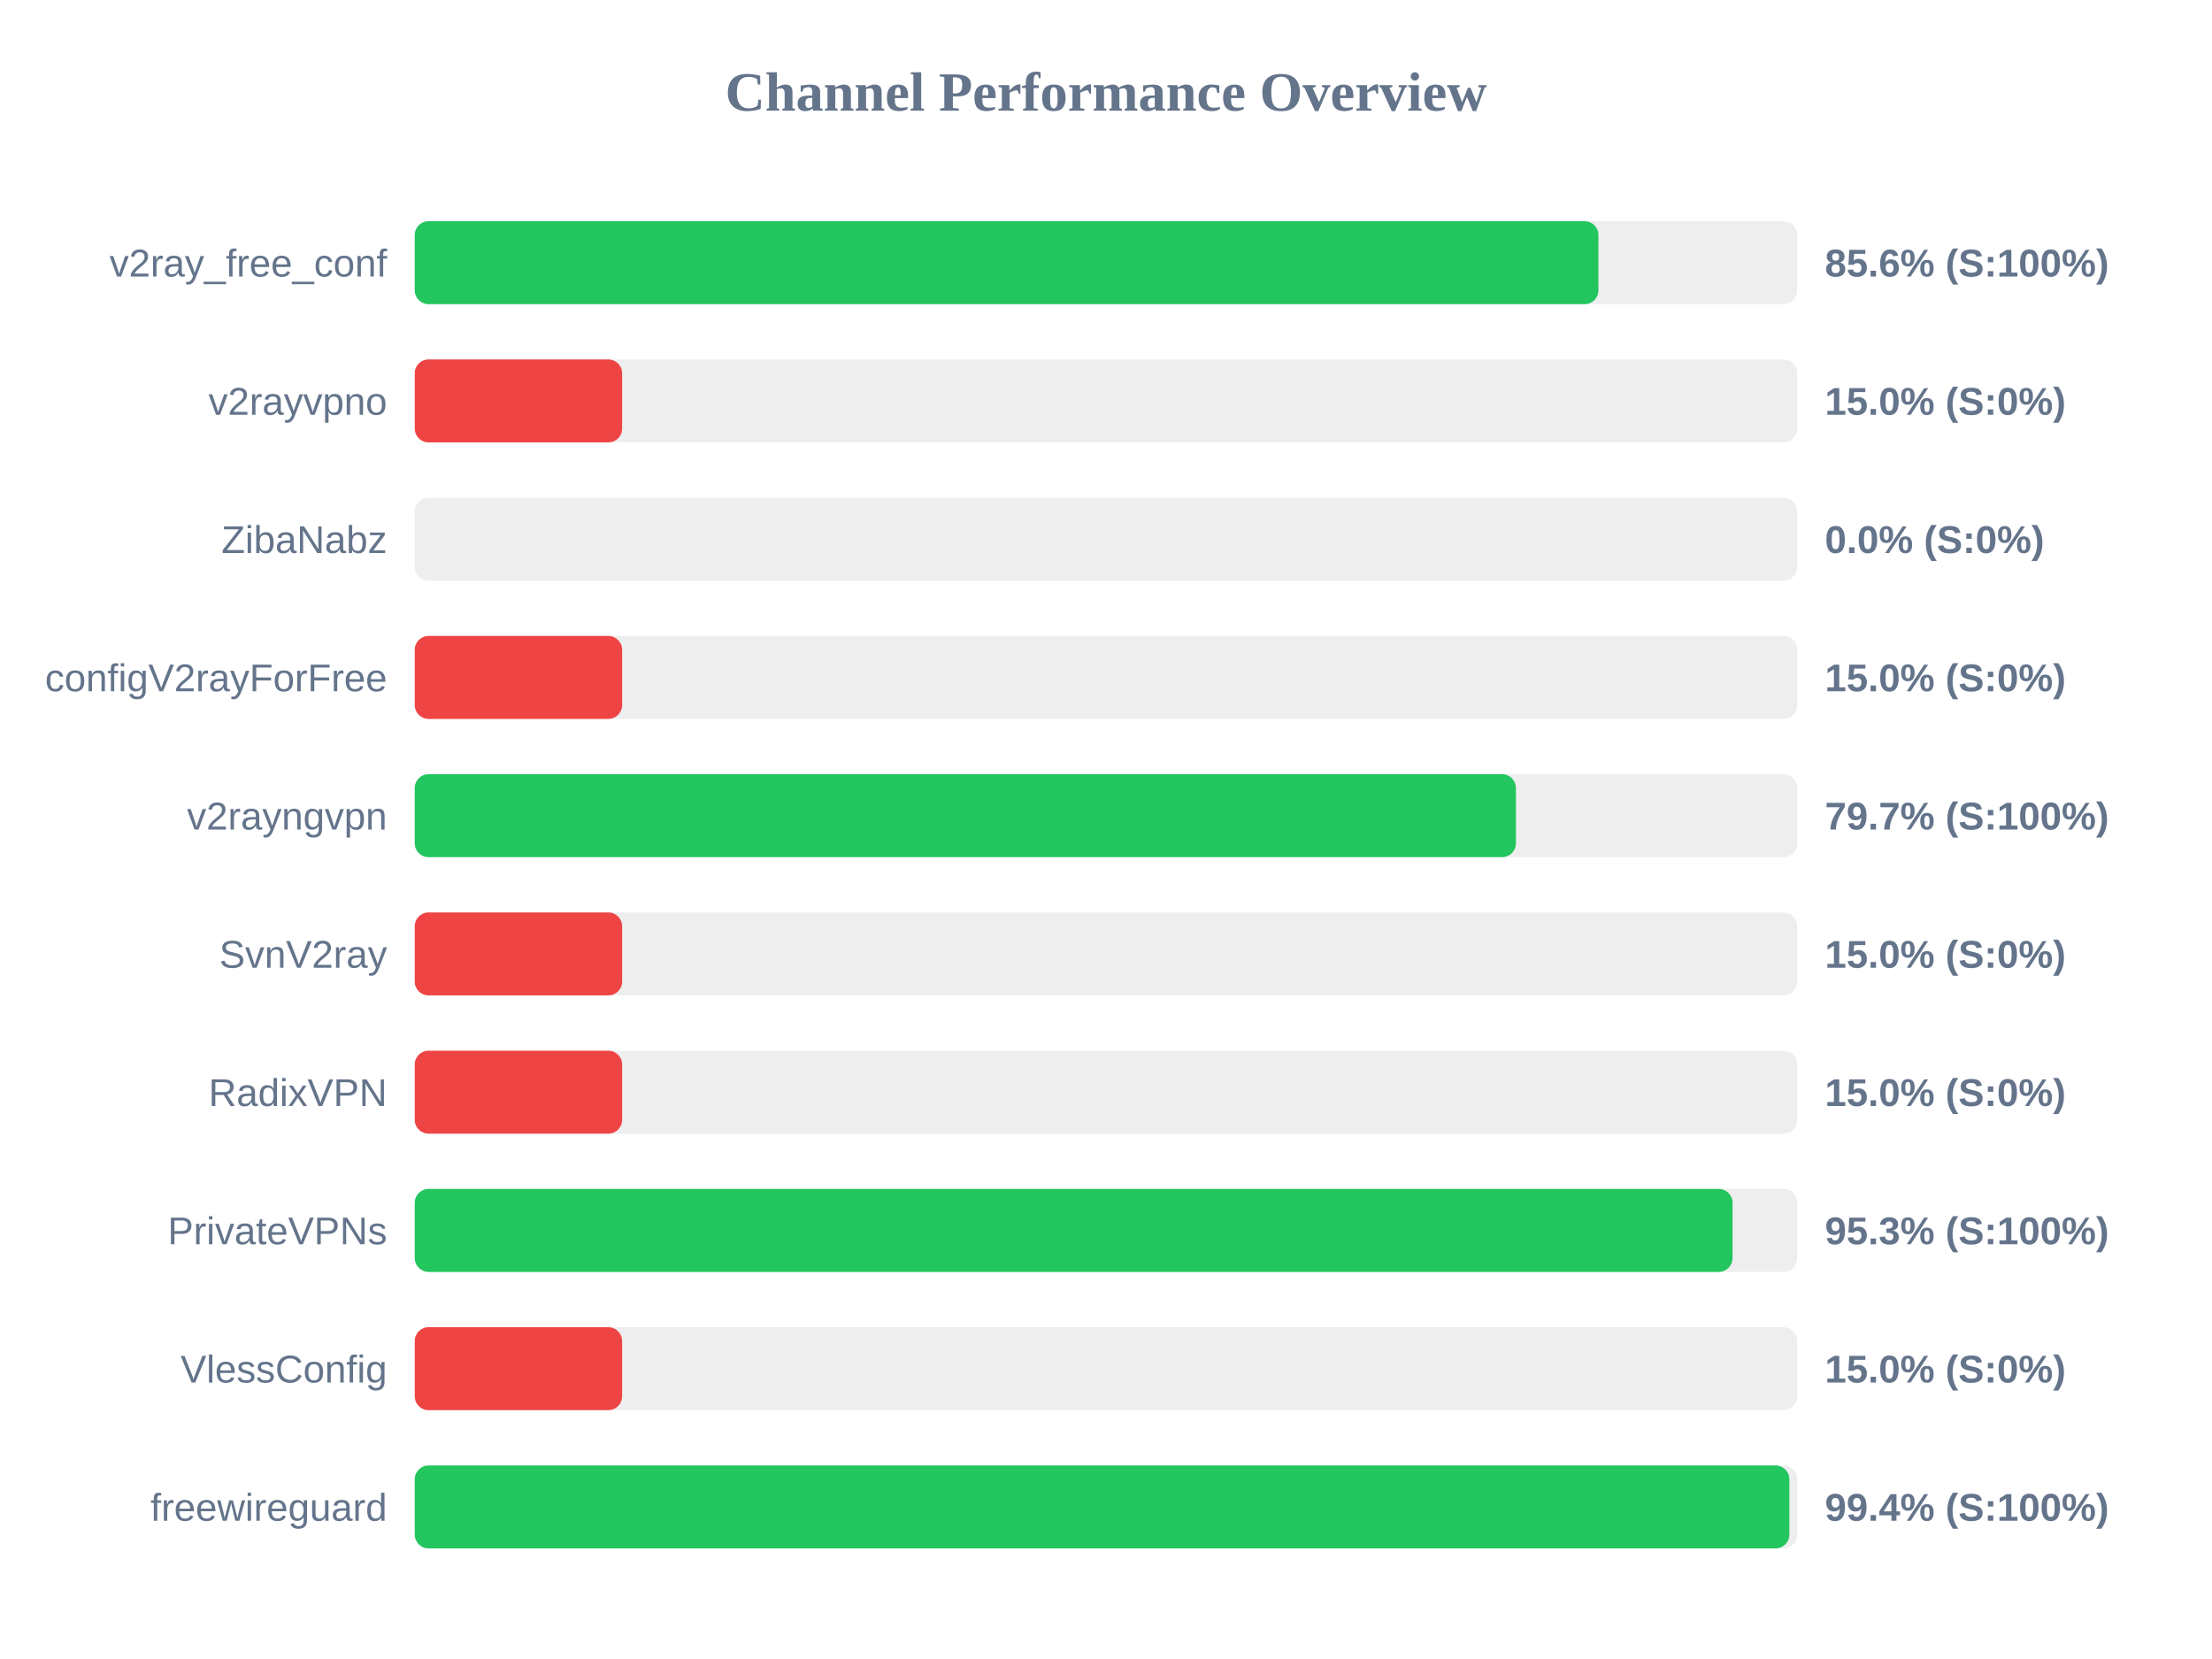
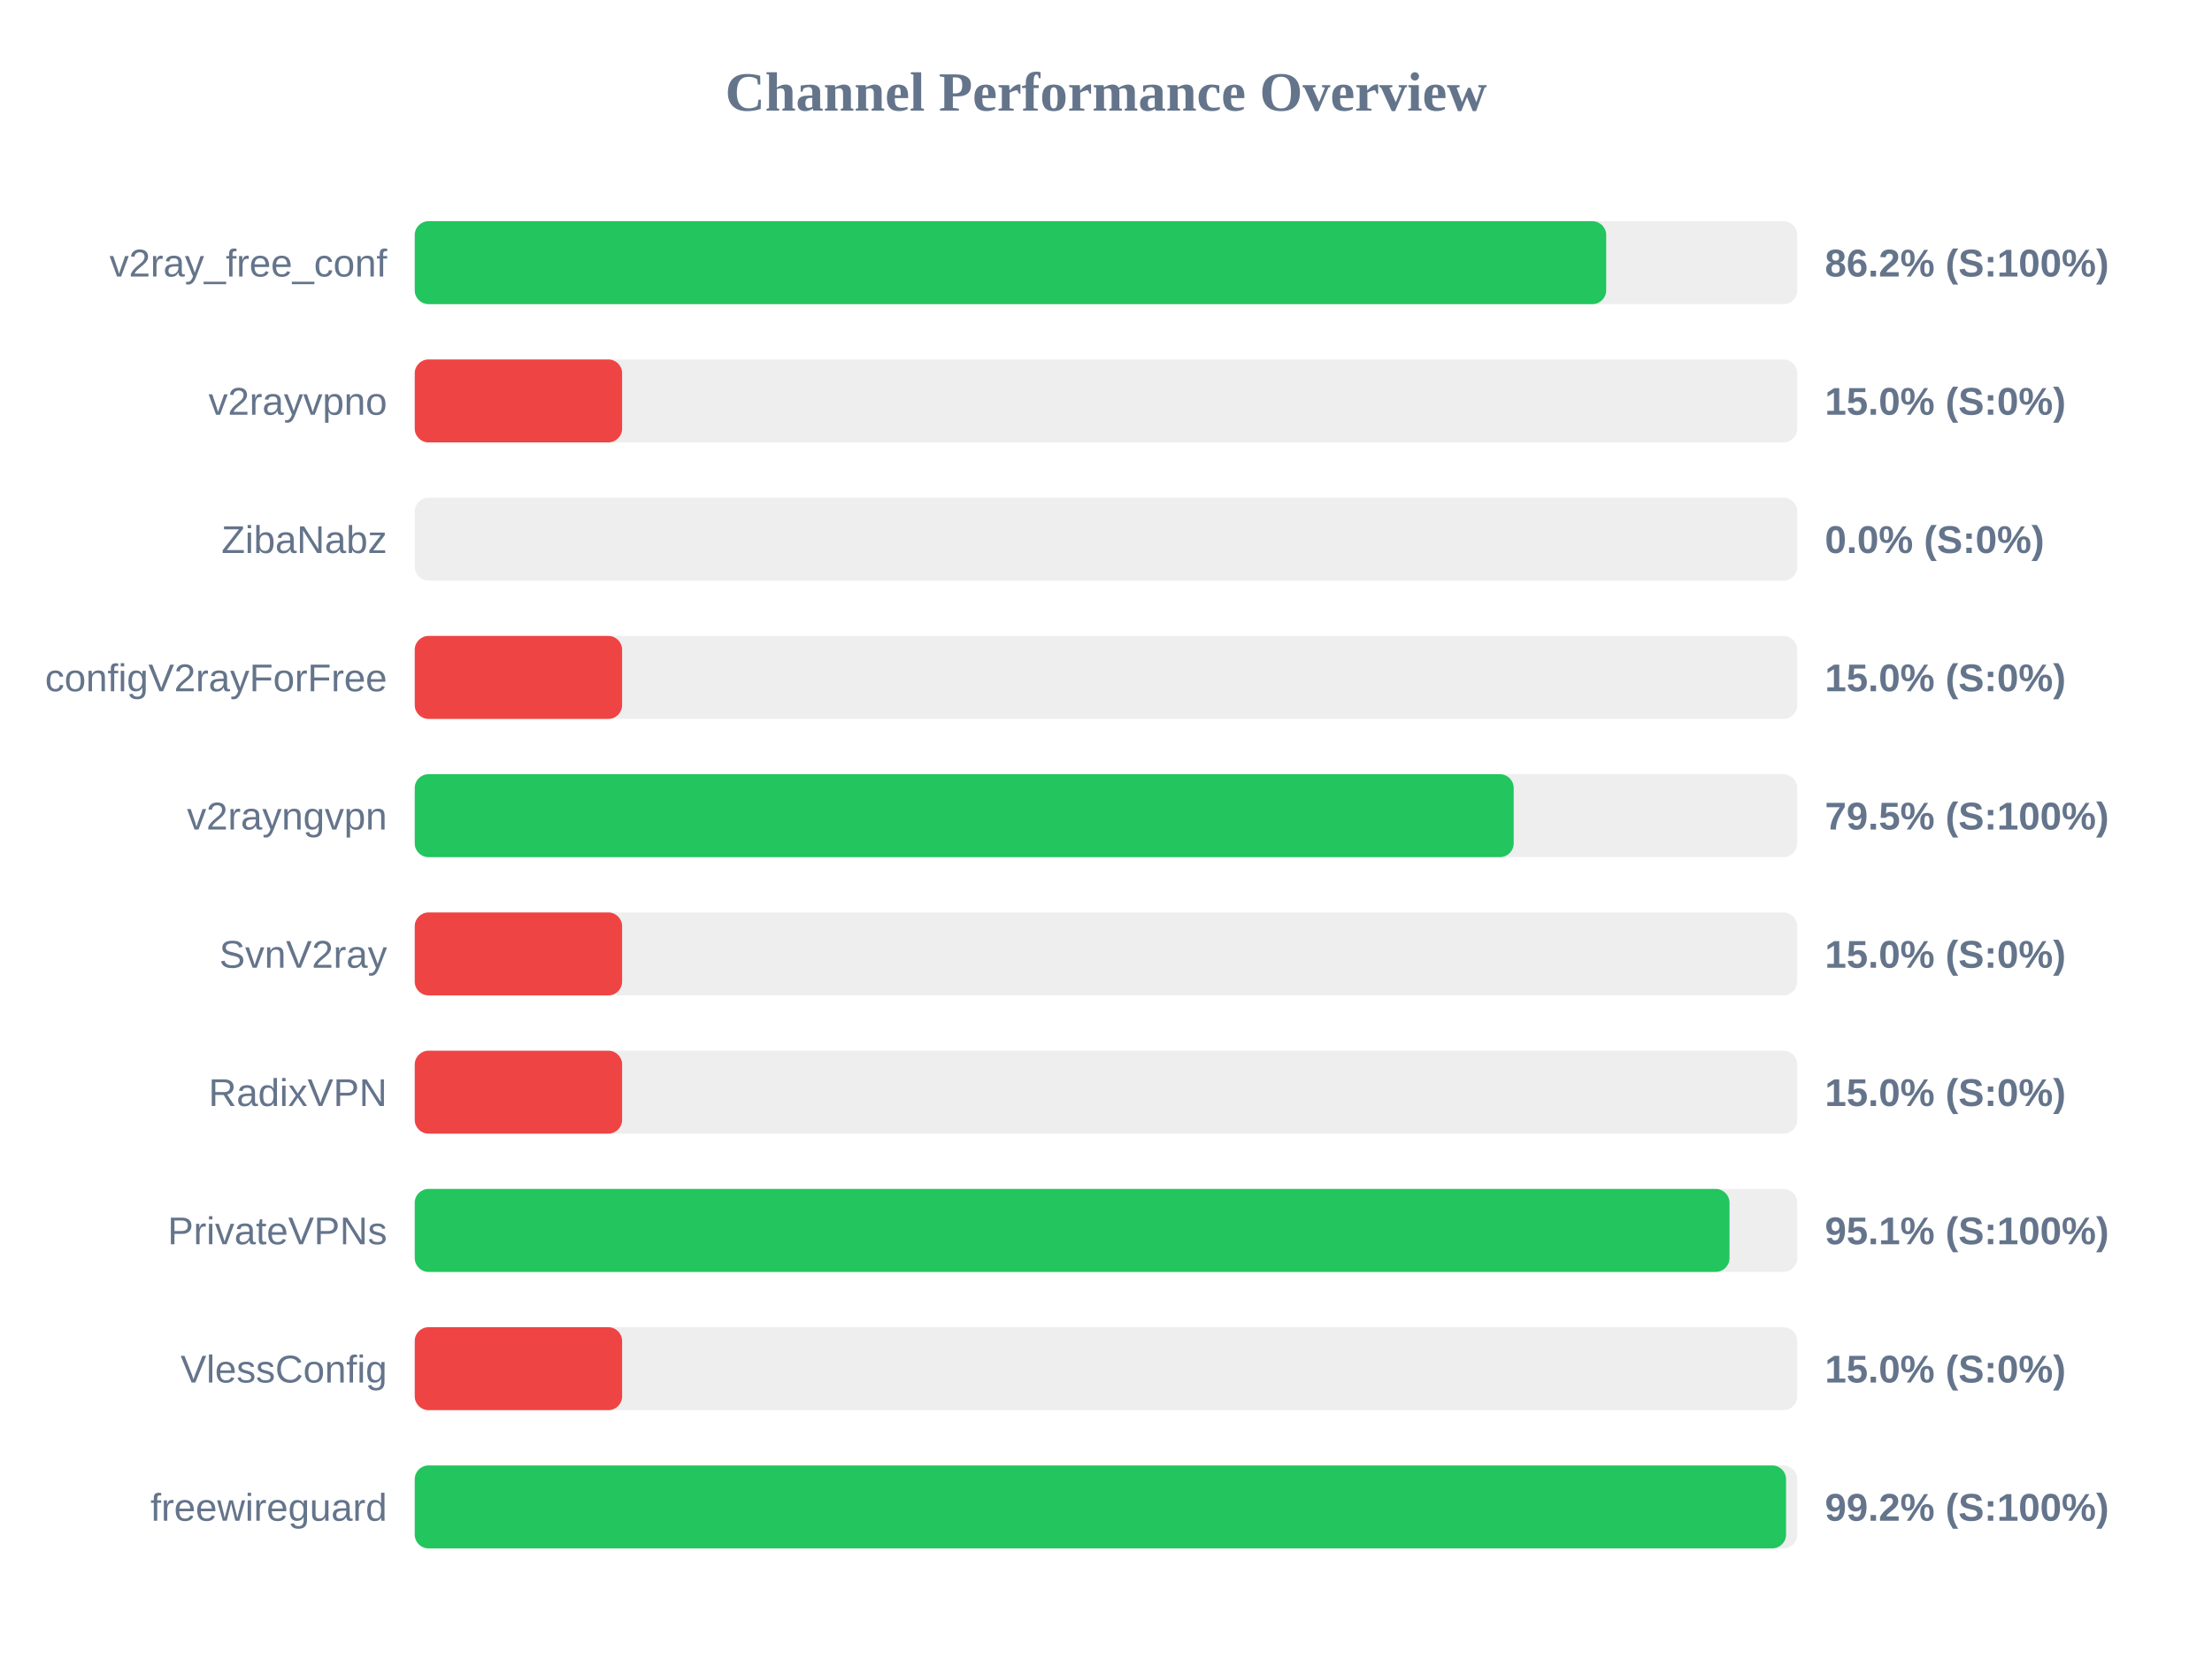
<svg xmlns="http://www.w3.org/2000/svg" width="800" height="600" version="1.1">
  <style>
        .row { font: 14px Arial; fill: #64748b; }
        .score { font: bold 14px Arial; fill: #64748b; }
    </style>
  <text x="400" y="40" text-anchor="middle" font-size="20px" font-weight="bold" fill="#64748b">Channel Performance Overview</text>
  <rect x="150" y="80" width="500" height="30" fill="#eee" rx="5" />
-   <rect x="150" y="80" width="428.1" height="30" fill="#22c55e" rx="5" />
+   <rect x="150" y="80" width="430.9" height="30" fill="#22c55e" rx="5" />
  <text x="140" y="100" text-anchor="end" class="row">v2ray_free_conf</text>
-   <text x="660" y="100" text-anchor="start" class="score">85.6% (S:100%)</text>
+   <text x="660" y="100" text-anchor="start" class="score">86.2% (S:100%)</text>
  <rect x="150" y="130" width="500" height="30" fill="#eee" rx="5" />
  <rect x="150" y="130" width="75.0" height="30" fill="#ef4444" rx="5" />
  <text x="140" y="150" text-anchor="end" class="row">v2rayvpno</text>
  <text x="660" y="150" text-anchor="start" class="score">15.0% (S:0%)</text>
  <rect x="150" y="180" width="500" height="30" fill="#eee" rx="5" />
  <rect x="150" y="180" width="0.0" height="30" fill="#ef4444" rx="5" />
  <text x="140" y="200" text-anchor="end" class="row">ZibaNabz</text>
  <text x="660" y="200" text-anchor="start" class="score">0.0% (S:0%)</text>
  <rect x="150" y="230" width="500" height="30" fill="#eee" rx="5" />
  <rect x="150" y="230" width="75.0" height="30" fill="#ef4444" rx="5" />
  <text x="140" y="250" text-anchor="end" class="row">configV2rayForFree</text>
  <text x="660" y="250" text-anchor="start" class="score">15.0% (S:0%)</text>
  <rect x="150" y="280" width="500" height="30" fill="#eee" rx="5" />
-   <rect x="150" y="280" width="398.25" height="30" fill="#22c55e" rx="5" />
+   <rect x="150" y="280" width="397.45" height="30" fill="#22c55e" rx="5" />
  <text x="140" y="300" text-anchor="end" class="row">v2rayngvpn</text>
-   <text x="660" y="300" text-anchor="start" class="score">79.7% (S:100%)</text>
+   <text x="660" y="300" text-anchor="start" class="score">79.5% (S:100%)</text>
  <rect x="150" y="330" width="500" height="30" fill="#eee" rx="5" />
  <rect x="150" y="330" width="75.0" height="30" fill="#ef4444" rx="5" />
  <text x="140" y="350" text-anchor="end" class="row">SvnV2ray</text>
  <text x="660" y="350" text-anchor="start" class="score">15.0% (S:0%)</text>
  <rect x="150" y="380" width="500" height="30" fill="#eee" rx="5" />
  <rect x="150" y="380" width="75.0" height="30" fill="#ef4444" rx="5" />
  <text x="140" y="400" text-anchor="end" class="row">RadixVPN</text>
  <text x="660" y="400" text-anchor="start" class="score">15.0% (S:0%)</text>
  <rect x="150" y="430" width="500" height="30" fill="#eee" rx="5" />
-   <rect x="150" y="430" width="476.6" height="30" fill="#22c55e" rx="5" />
+   <rect x="150" y="430" width="475.5" height="30" fill="#22c55e" rx="5" />
  <text x="140" y="450" text-anchor="end" class="row">PrivateVPNs</text>
-   <text x="660" y="450" text-anchor="start" class="score">95.3% (S:100%)</text>
+   <text x="660" y="450" text-anchor="start" class="score">95.1% (S:100%)</text>
  <rect x="150" y="480" width="500" height="30" fill="#eee" rx="5" />
  <rect x="150" y="480" width="75.0" height="30" fill="#ef4444" rx="5" />
  <text x="140" y="500" text-anchor="end" class="row">VlessConfig</text>
  <text x="660" y="500" text-anchor="start" class="score">15.0% (S:0%)</text>
  <rect x="150" y="530" width="500" height="30" fill="#eee" rx="5" />
-   <rect x="150" y="530" width="497.15" height="30" fill="#22c55e" rx="5" />
+   <rect x="150" y="530" width="495.95" height="30" fill="#22c55e" rx="5" />
  <text x="140" y="550" text-anchor="end" class="row">freewireguard</text>
-   <text x="660" y="550" text-anchor="start" class="score">99.4% (S:100%)</text>
+   <text x="660" y="550" text-anchor="start" class="score">99.2% (S:100%)</text>
</svg>
